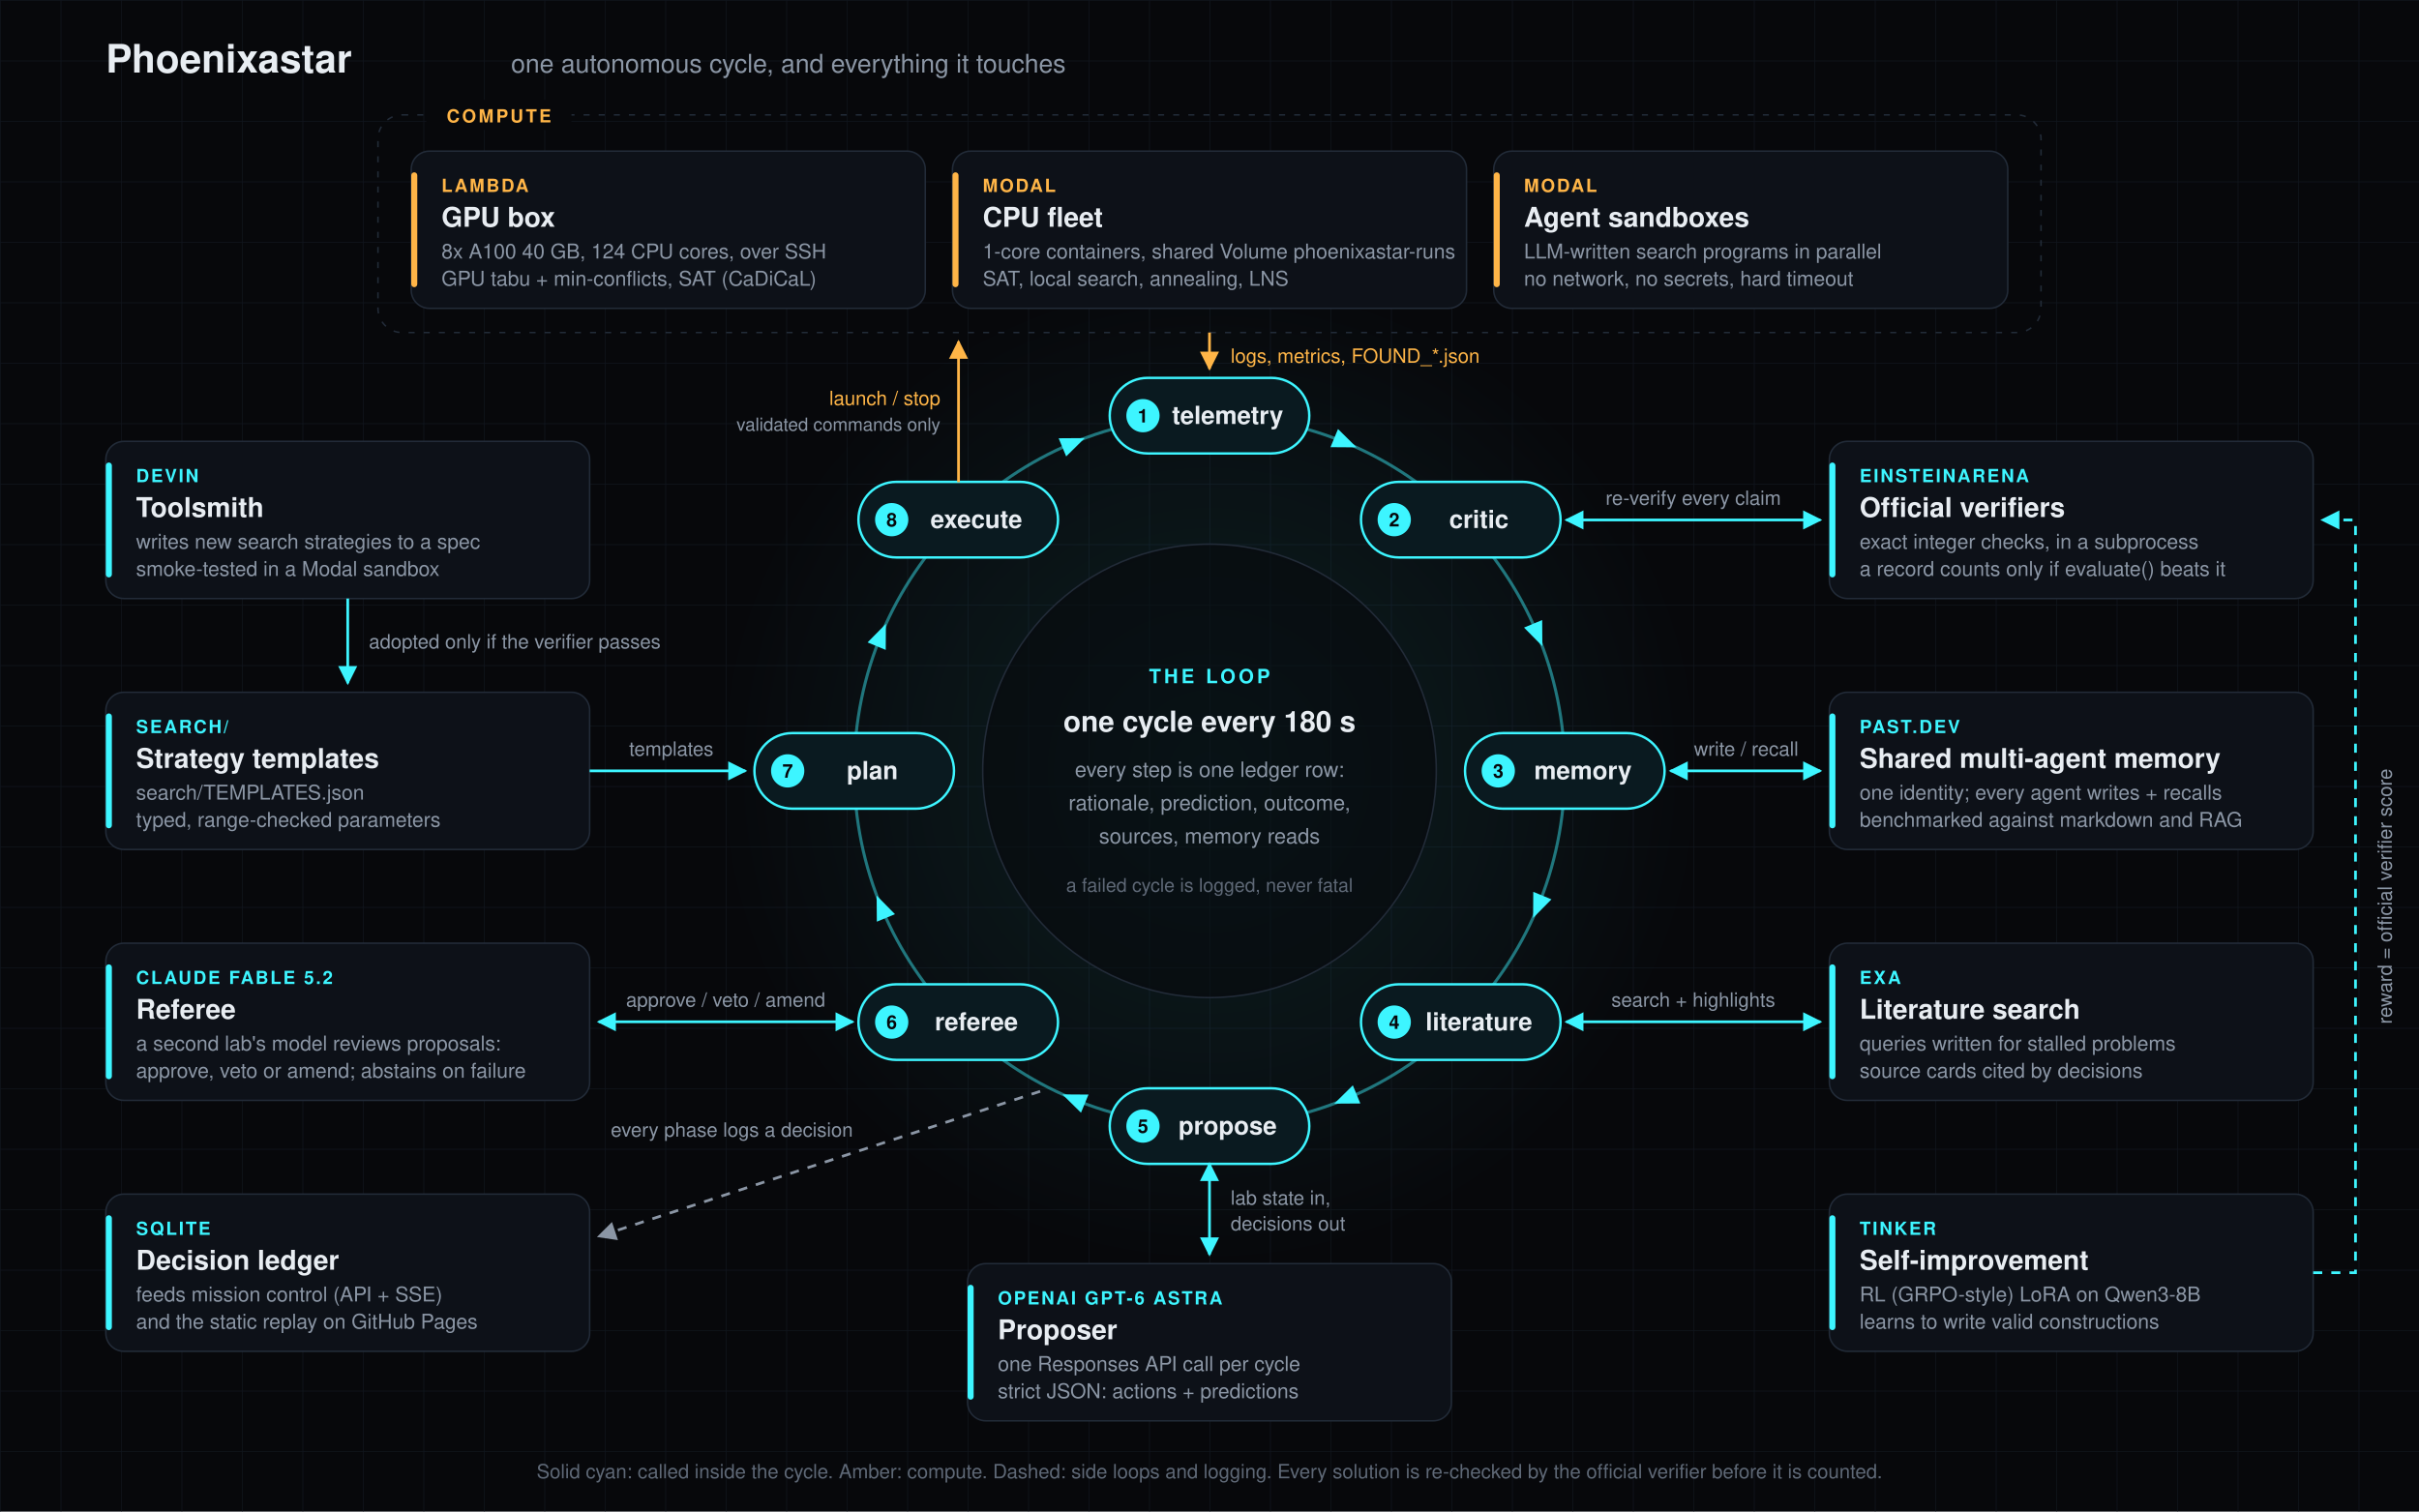
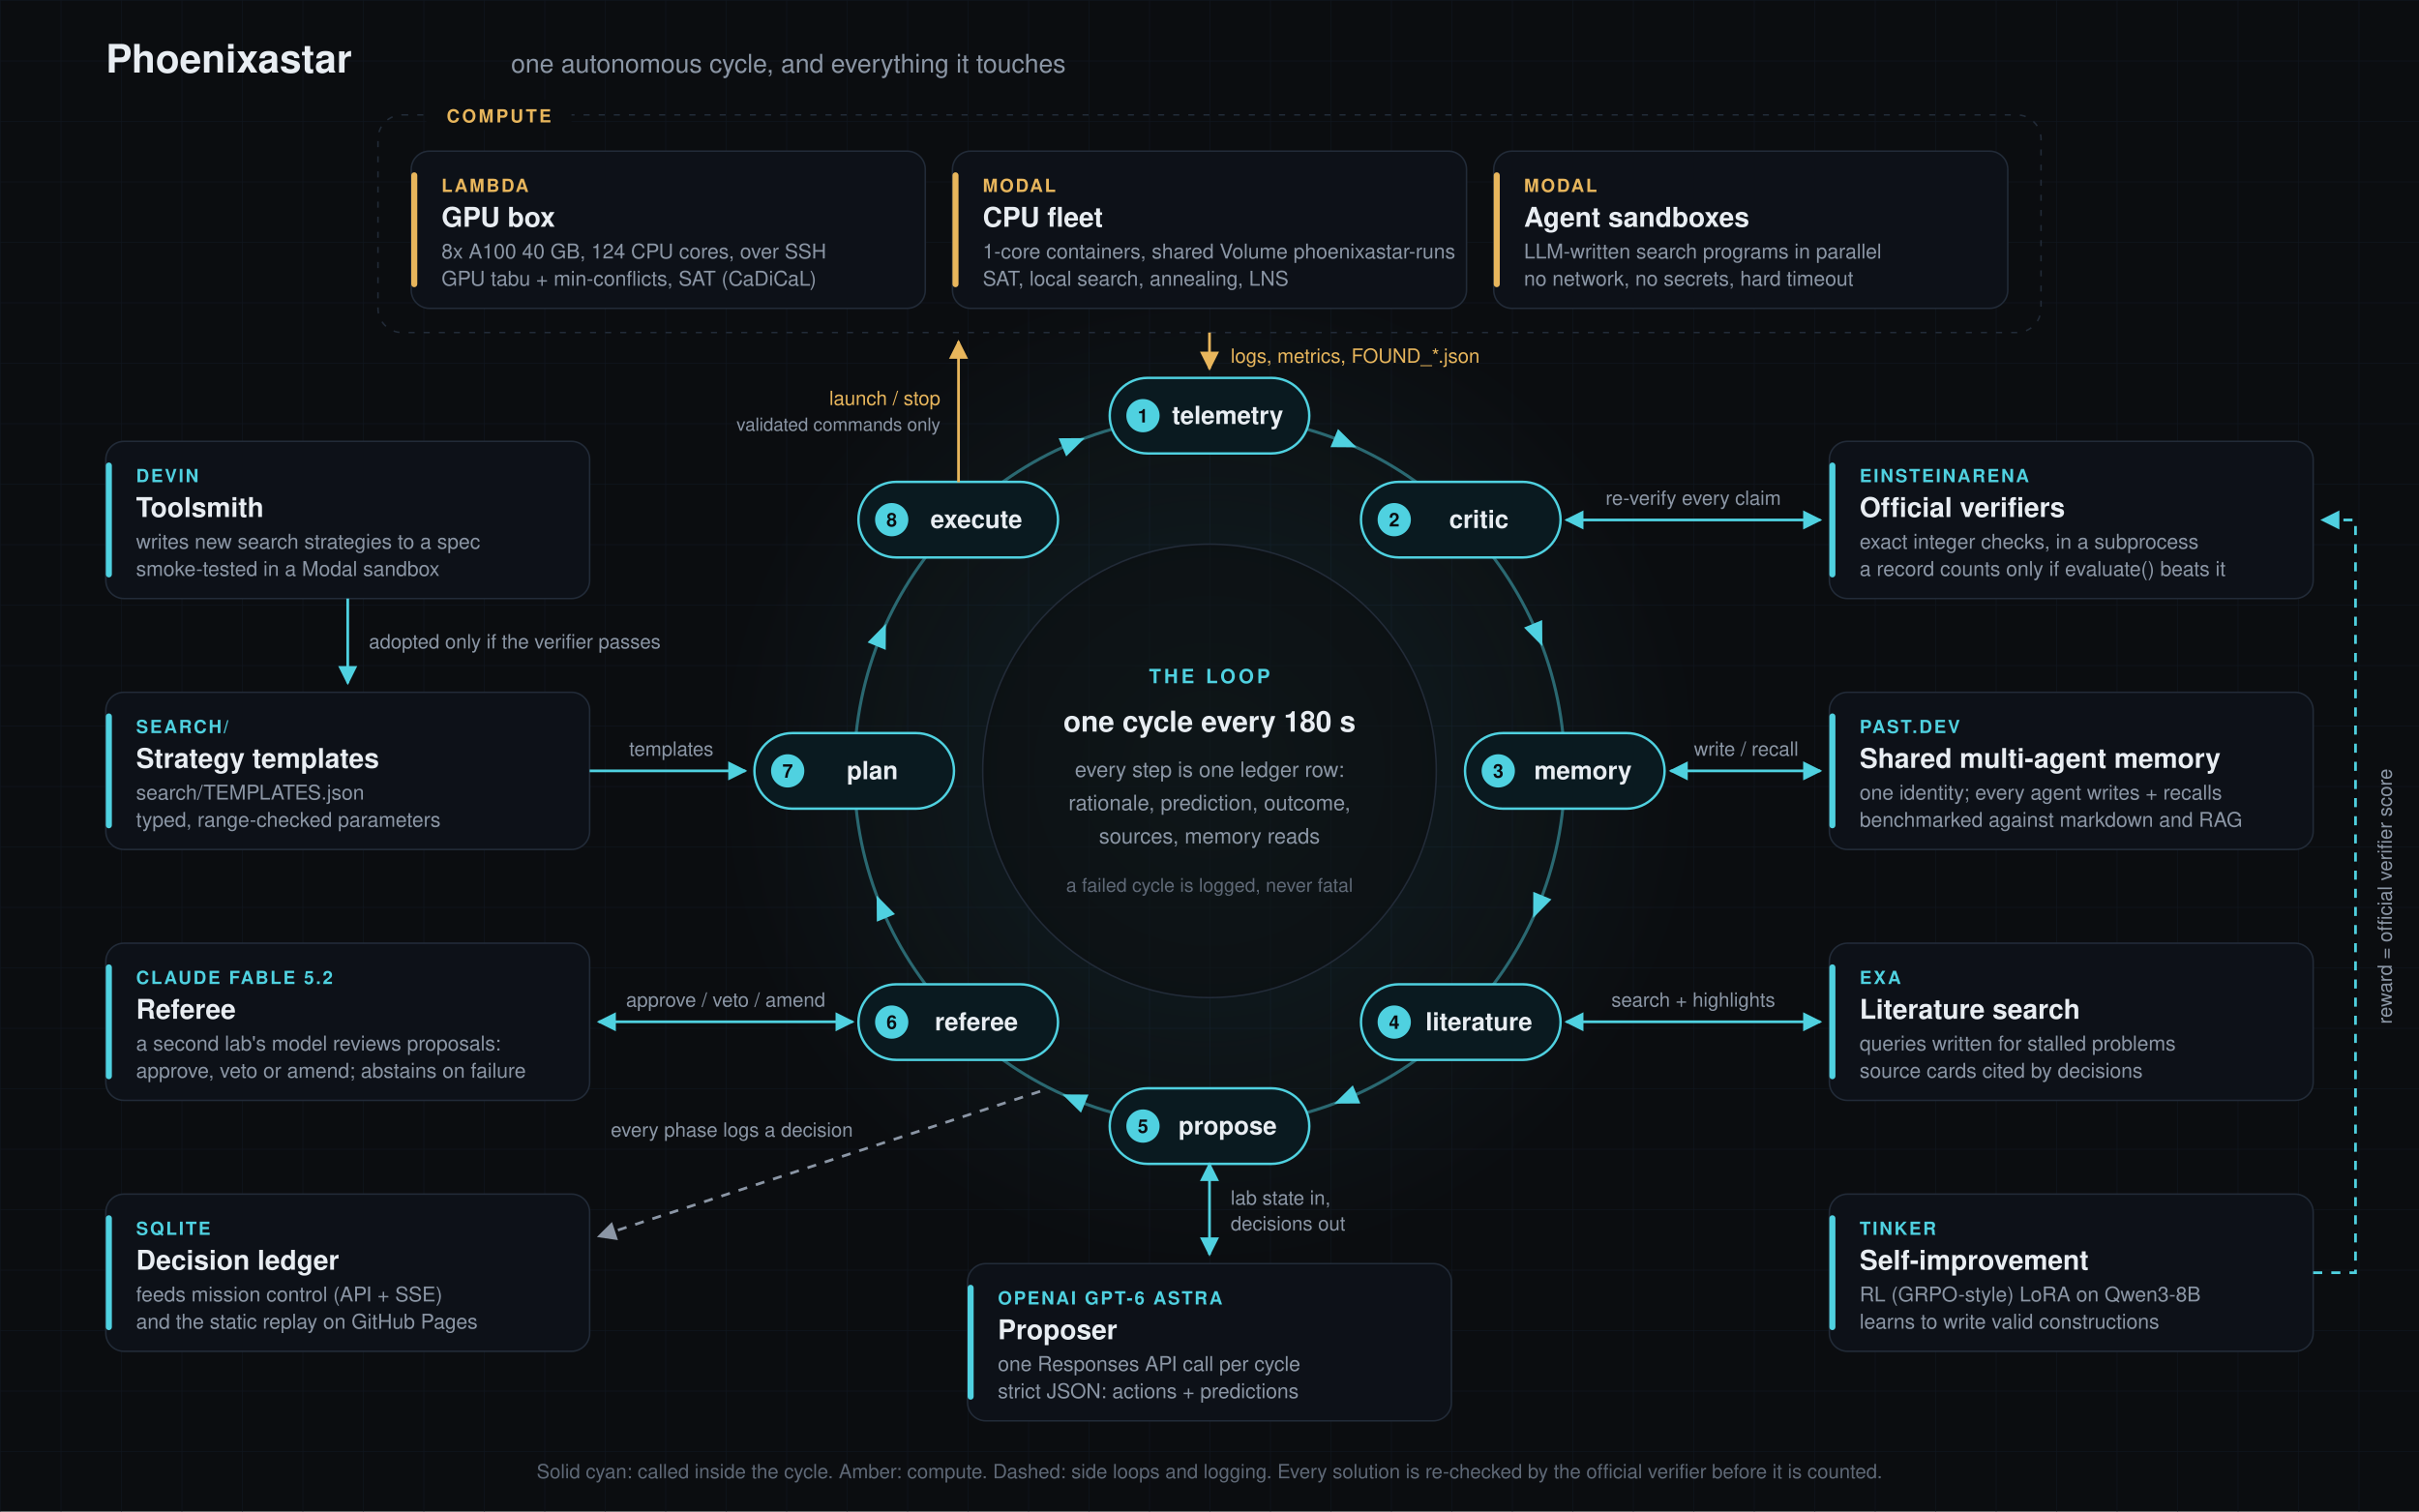
<svg xmlns="http://www.w3.org/2000/svg" viewBox="0 0 1600 1000" width="1600" height="1000" role="img" aria-labelledby="t d" font-family="-apple-system, BlinkMacSystemFont, 'Segoe UI', Helvetica, Arial, sans-serif">
  <defs>
    <pattern id="grid" width="40" height="40" patternUnits="userSpaceOnUse">
      <path d="M40 0H0V40" fill="none" stroke="#10151C" stroke-width="1" />
    </pattern>
    <radialGradient id="glow" cx="50%" cy="50%" r="50%">
-       <stop offset="0" stop-color="#3DF5FF" stop-opacity="0.10" />
-       <stop offset="1" stop-color="#3DF5FF" stop-opacity="0" />
+       <stop offset="0" stop-color="#4FD1E0" stop-opacity="0.10" />
+       <stop offset="1" stop-color="#4FD1E0" stop-opacity="0" />
    </radialGradient>
    <marker id="ac" viewBox="0 0 10 10" refX="9" refY="5" markerWidth="7" markerHeight="7" orient="auto-start-reverse">
-       <path d="M0 0L10 5L0 10z" fill="#3DF5FF" />
+       <path d="M0 0L10 5L0 10z" fill="#4FD1E0" />
    </marker>
    <marker id="aa" viewBox="0 0 10 10" refX="9" refY="5" markerWidth="7" markerHeight="7" orient="auto-start-reverse">
-       <path d="M0 0L10 5L0 10z" fill="#FFB547" />
+       <path d="M0 0L10 5L0 10z" fill="#E8B65C" />
    </marker>
    <marker id="am" viewBox="0 0 10 10" refX="9" refY="5" markerWidth="7" markerHeight="7" orient="auto-start-reverse">
      <path d="M0 0L10 5L0 10z" fill="#8B96A5" />
    </marker>
  </defs>
-   <rect width="1600" height="1000" fill="#07080B" />
+   <rect width="1600" height="1000" fill="#0B0D10" />
  <rect width="1600" height="1000" fill="url(#grid)" />
  <circle cx="800" cy="510" r="330" fill="url(#glow)" />
  <text x="70" y="48" fill="#E8EDF2" font-size="26" font-weight="700">Phoenixastar</text>
  <text x="338" y="48" fill="#8B96A5" font-size="17">one autonomous cycle, and everything it touches</text>
  <rect x="250" y="76" width="1100" height="144" rx="16" fill="none" stroke="#222B38" stroke-dasharray="4 6" />
-   <rect x="282" y="66" width="96" height="20" fill="#07080B" />
-   <text x="330" y="81" fill="#FFB547" font-size="12" text-anchor="middle" font-weight="700" letter-spacing="1.6">COMPUTE</text>
+   <rect x="282" y="66" width="96" height="20" fill="#0B0D10" />
+   <text x="330" y="81" fill="#E8B65C" font-size="12" text-anchor="middle" font-weight="700" letter-spacing="1.6">COMPUTE</text>
  <g>
    <rect x="272" y="100" width="340" height="104" rx="12" fill="#0D1118" stroke="#222B38" />
-     <rect x="272" y="114" width="4" height="76" rx="2" fill="#FFB547" />
-     <text x="292" y="127" fill="#FFB547" font-size="12" font-weight="700" letter-spacing="1.2">LAMBDA</text>
+     <rect x="272" y="114" width="4" height="76" rx="2" fill="#E8B65C" />
+     <text x="292" y="127" fill="#E8B65C" font-size="12" font-weight="700" letter-spacing="1.2">LAMBDA</text>
    <text x="292" y="150" fill="#E8EDF2" font-size="18" font-weight="650">GPU box</text>
    <text x="292" y="171" fill="#8B96A5" font-size="13.5">8x A100 40 GB, 124 CPU cores, over SSH</text>
    <text x="292" y="189" fill="#8B96A5" font-size="13.5">GPU tabu + min-conflicts, SAT (CaDiCaL)</text>
  </g>
  <g>
    <rect x="630" y="100" width="340" height="104" rx="12" fill="#0D1118" stroke="#222B38" />
-     <rect x="630" y="114" width="4" height="76" rx="2" fill="#FFB547" />
-     <text x="650" y="127" fill="#FFB547" font-size="12" font-weight="700" letter-spacing="1.2">MODAL</text>
+     <rect x="630" y="114" width="4" height="76" rx="2" fill="#E8B65C" />
+     <text x="650" y="127" fill="#E8B65C" font-size="12" font-weight="700" letter-spacing="1.2">MODAL</text>
    <text x="650" y="150" fill="#E8EDF2" font-size="18" font-weight="650">CPU fleet</text>
    <text x="650" y="171" fill="#8B96A5" font-size="13.5">1-core containers, shared Volume phoenixastar-runs</text>
    <text x="650" y="189" fill="#8B96A5" font-size="13.5">SAT, local search, annealing, LNS</text>
  </g>
  <g>
    <rect x="988" y="100" width="340" height="104" rx="12" fill="#0D1118" stroke="#222B38" />
-     <rect x="988" y="114" width="4" height="76" rx="2" fill="#FFB547" />
-     <text x="1008" y="127" fill="#FFB547" font-size="12" font-weight="700" letter-spacing="1.2">MODAL</text>
+     <rect x="988" y="114" width="4" height="76" rx="2" fill="#E8B65C" />
+     <text x="1008" y="127" fill="#E8B65C" font-size="12" font-weight="700" letter-spacing="1.2">MODAL</text>
    <text x="1008" y="150" fill="#E8EDF2" font-size="18" font-weight="650">Agent sandboxes</text>
    <text x="1008" y="171" fill="#8B96A5" font-size="13.5">LLM-written search programs in parallel</text>
    <text x="1008" y="189" fill="#8B96A5" font-size="13.5">no network, no secrets, hard timeout</text>
  </g>
-   <circle cx="800" cy="510" r="235" fill="none" stroke="#3DF5FF" stroke-opacity="0.45" stroke-width="2" />
-   <circle cx="800" cy="510" r="150" fill="#07080B" fill-opacity="0.55" stroke="#222B38" />
-   <path d="M-8 -6.5L8 0L-8 6.5z" fill="#3DF5FF" transform="translate(889.9 292.9) rotate(22.5)" />
-   <path d="M-8 -6.5L8 0L-8 6.5z" fill="#3DF5FF" transform="translate(1017.1 420.1) rotate(67.5)" />
-   <path d="M-8 -6.5L8 0L-8 6.5z" fill="#3DF5FF" transform="translate(1017.1 599.9) rotate(112.5)" />
-   <path d="M-8 -6.5L8 0L-8 6.5z" fill="#3DF5FF" transform="translate(889.9 727.1) rotate(157.5)" />
-   <path d="M-8 -6.5L8 0L-8 6.5z" fill="#3DF5FF" transform="translate(710.1 727.1) rotate(202.5)" />
-   <path d="M-8 -6.5L8 0L-8 6.5z" fill="#3DF5FF" transform="translate(582.9 599.9) rotate(247.5)" />
-   <path d="M-8 -6.5L8 0L-8 6.5z" fill="#3DF5FF" transform="translate(582.9 420.1) rotate(292.5)" />
-   <path d="M-8 -6.5L8 0L-8 6.5z" fill="#3DF5FF" transform="translate(710.1 292.9) rotate(337.5)" />
-   <g>
-     <rect x="734.0" y="250.0" width="132" height="50" rx="25" fill="#0A1A20" stroke="#3DF5FF" stroke-width="1.6" />
-     <circle cx="756.0" cy="275.0" r="11" fill="#3DF5FF" />
-     <text x="756.0" y="279.5" fill="#07080B" font-size="12.5" font-weight="700" text-anchor="middle">1</text>
+   <circle cx="800" cy="510" r="235" fill="none" stroke="#4FD1E0" stroke-opacity="0.45" stroke-width="2" />
+   <circle cx="800" cy="510" r="150" fill="#0B0D10" fill-opacity="0.55" stroke="#222B38" />
+   <path d="M-8 -6.5L8 0L-8 6.5z" fill="#4FD1E0" transform="translate(889.9 292.9) rotate(22.5)" />
+   <path d="M-8 -6.5L8 0L-8 6.5z" fill="#4FD1E0" transform="translate(1017.1 420.1) rotate(67.5)" />
+   <path d="M-8 -6.5L8 0L-8 6.5z" fill="#4FD1E0" transform="translate(1017.1 599.9) rotate(112.5)" />
+   <path d="M-8 -6.5L8 0L-8 6.5z" fill="#4FD1E0" transform="translate(889.9 727.1) rotate(157.5)" />
+   <path d="M-8 -6.5L8 0L-8 6.5z" fill="#4FD1E0" transform="translate(710.1 727.1) rotate(202.5)" />
+   <path d="M-8 -6.5L8 0L-8 6.5z" fill="#4FD1E0" transform="translate(582.9 599.9) rotate(247.5)" />
+   <path d="M-8 -6.5L8 0L-8 6.5z" fill="#4FD1E0" transform="translate(582.9 420.1) rotate(292.5)" />
+   <path d="M-8 -6.5L8 0L-8 6.5z" fill="#4FD1E0" transform="translate(710.1 292.9) rotate(337.5)" />
+   <g>
+     <rect x="734.0" y="250.0" width="132" height="50" rx="25" fill="#0A1A20" stroke="#4FD1E0" stroke-width="1.6" />
+     <circle cx="756.0" cy="275.0" r="11" fill="#4FD1E0" />
+     <text x="756.0" y="279.5" fill="#0B0D10" font-size="12.5" font-weight="700" text-anchor="middle">1</text>
    <text x="812.0" y="280.5" fill="#E8EDF2" font-size="16.5" font-weight="600" text-anchor="middle">telemetry</text>
  </g>
  <g>
-     <rect x="900.2" y="318.8" width="132" height="50" rx="25" fill="#0A1A20" stroke="#3DF5FF" stroke-width="1.6" />
-     <circle cx="922.2" cy="343.8" r="11" fill="#3DF5FF" />
-     <text x="922.2" y="348.3" fill="#07080B" font-size="12.5" font-weight="700" text-anchor="middle">2</text>
+     <rect x="900.2" y="318.8" width="132" height="50" rx="25" fill="#0A1A20" stroke="#4FD1E0" stroke-width="1.6" />
+     <circle cx="922.2" cy="343.8" r="11" fill="#4FD1E0" />
+     <text x="922.2" y="348.3" fill="#0B0D10" font-size="12.5" font-weight="700" text-anchor="middle">2</text>
    <text x="978.2" y="349.3" fill="#E8EDF2" font-size="16.5" font-weight="600" text-anchor="middle">critic</text>
  </g>
  <g>
-     <rect x="969.0" y="485.0" width="132" height="50" rx="25" fill="#0A1A20" stroke="#3DF5FF" stroke-width="1.6" />
-     <circle cx="991.0" cy="510.0" r="11" fill="#3DF5FF" />
-     <text x="991.0" y="514.5" fill="#07080B" font-size="12.5" font-weight="700" text-anchor="middle">3</text>
+     <rect x="969.0" y="485.0" width="132" height="50" rx="25" fill="#0A1A20" stroke="#4FD1E0" stroke-width="1.6" />
+     <circle cx="991.0" cy="510.0" r="11" fill="#4FD1E0" />
+     <text x="991.0" y="514.5" fill="#0B0D10" font-size="12.5" font-weight="700" text-anchor="middle">3</text>
    <text x="1047.0" y="515.5" fill="#E8EDF2" font-size="16.5" font-weight="600" text-anchor="middle">memory</text>
  </g>
  <g>
-     <rect x="900.2" y="651.2" width="132" height="50" rx="25" fill="#0A1A20" stroke="#3DF5FF" stroke-width="1.6" />
-     <circle cx="922.2" cy="676.2" r="11" fill="#3DF5FF" />
-     <text x="922.2" y="680.7" fill="#07080B" font-size="12.5" font-weight="700" text-anchor="middle">4</text>
+     <rect x="900.2" y="651.2" width="132" height="50" rx="25" fill="#0A1A20" stroke="#4FD1E0" stroke-width="1.6" />
+     <circle cx="922.2" cy="676.2" r="11" fill="#4FD1E0" />
+     <text x="922.2" y="680.7" fill="#0B0D10" font-size="12.5" font-weight="700" text-anchor="middle">4</text>
    <text x="978.2" y="681.7" fill="#E8EDF2" font-size="16.5" font-weight="600" text-anchor="middle">literature</text>
  </g>
  <g>
-     <rect x="734.0" y="720.0" width="132" height="50" rx="25" fill="#0A1A20" stroke="#3DF5FF" stroke-width="1.6" />
-     <circle cx="756.0" cy="745.0" r="11" fill="#3DF5FF" />
-     <text x="756.0" y="749.5" fill="#07080B" font-size="12.5" font-weight="700" text-anchor="middle">5</text>
+     <rect x="734.0" y="720.0" width="132" height="50" rx="25" fill="#0A1A20" stroke="#4FD1E0" stroke-width="1.6" />
+     <circle cx="756.0" cy="745.0" r="11" fill="#4FD1E0" />
+     <text x="756.0" y="749.5" fill="#0B0D10" font-size="12.5" font-weight="700" text-anchor="middle">5</text>
    <text x="812.0" y="750.5" fill="#E8EDF2" font-size="16.5" font-weight="600" text-anchor="middle">propose</text>
  </g>
  <g>
-     <rect x="567.8" y="651.2" width="132" height="50" rx="25" fill="#0A1A20" stroke="#3DF5FF" stroke-width="1.6" />
-     <circle cx="589.8" cy="676.2" r="11" fill="#3DF5FF" />
-     <text x="589.8" y="680.7" fill="#07080B" font-size="12.5" font-weight="700" text-anchor="middle">6</text>
+     <rect x="567.8" y="651.2" width="132" height="50" rx="25" fill="#0A1A20" stroke="#4FD1E0" stroke-width="1.6" />
+     <circle cx="589.8" cy="676.2" r="11" fill="#4FD1E0" />
+     <text x="589.8" y="680.7" fill="#0B0D10" font-size="12.5" font-weight="700" text-anchor="middle">6</text>
    <text x="645.8" y="681.7" fill="#E8EDF2" font-size="16.5" font-weight="600" text-anchor="middle">referee</text>
  </g>
  <g>
-     <rect x="499.0" y="485.0" width="132" height="50" rx="25" fill="#0A1A20" stroke="#3DF5FF" stroke-width="1.6" />
-     <circle cx="521.0" cy="510.0" r="11" fill="#3DF5FF" />
-     <text x="521.0" y="514.5" fill="#07080B" font-size="12.5" font-weight="700" text-anchor="middle">7</text>
+     <rect x="499.0" y="485.0" width="132" height="50" rx="25" fill="#0A1A20" stroke="#4FD1E0" stroke-width="1.6" />
+     <circle cx="521.0" cy="510.0" r="11" fill="#4FD1E0" />
+     <text x="521.0" y="514.5" fill="#0B0D10" font-size="12.5" font-weight="700" text-anchor="middle">7</text>
    <text x="577.0" y="515.5" fill="#E8EDF2" font-size="16.5" font-weight="600" text-anchor="middle">plan</text>
  </g>
  <g>
-     <rect x="567.8" y="318.8" width="132" height="50" rx="25" fill="#0A1A20" stroke="#3DF5FF" stroke-width="1.6" />
-     <circle cx="589.8" cy="343.8" r="11" fill="#3DF5FF" />
-     <text x="589.8" y="348.3" fill="#07080B" font-size="12.5" font-weight="700" text-anchor="middle">8</text>
+     <rect x="567.8" y="318.8" width="132" height="50" rx="25" fill="#0A1A20" stroke="#4FD1E0" stroke-width="1.6" />
+     <circle cx="589.8" cy="343.8" r="11" fill="#4FD1E0" />
+     <text x="589.8" y="348.3" fill="#0B0D10" font-size="12.5" font-weight="700" text-anchor="middle">8</text>
    <text x="645.8" y="349.3" fill="#E8EDF2" font-size="16.5" font-weight="600" text-anchor="middle">execute</text>
  </g>
-   <text x="800" y="452" fill="#3DF5FF" font-size="13" text-anchor="middle" font-weight="700" letter-spacing="2">THE LOOP</text>
+   <text x="800" y="452" fill="#4FD1E0" font-size="13" text-anchor="middle" font-weight="700" letter-spacing="2">THE LOOP</text>
  <text x="800" y="484" fill="#E8EDF2" font-size="19" text-anchor="middle" font-weight="650">one cycle every 180 s</text>
  <text x="800" y="514" fill="#8B96A5" font-size="14" text-anchor="middle">every step is one ledger row:</text>
  <text x="800" y="536" fill="#8B96A5" font-size="14" text-anchor="middle">rationale, prediction, outcome,</text>
  <text x="800" y="558" fill="#8B96A5" font-size="14" text-anchor="middle">sources, memory reads</text>
  <text x="800" y="590" fill="#5E6876" font-size="12.5" text-anchor="middle">a failed cycle is logged, never fatal</text>
-   <path d="M634 319 L634 226" fill="none" stroke="#FFB547" stroke-width="1.8" marker-end="url(#aa)" />
-   <text x="622" y="268" fill="#FFB547" font-size="13" text-anchor="end">launch / stop</text>
+   <path d="M634 319 L634 226" fill="none" stroke="#E8B65C" stroke-width="1.8" marker-end="url(#aa)" />
+   <text x="622" y="268" fill="#E8B65C" font-size="13" text-anchor="end">launch / stop</text>
  <text x="622" y="285" fill="#8B96A5" font-size="12" text-anchor="end">validated commands only</text>
-   <path d="M800 220 L800 244" fill="none" stroke="#FFB547" stroke-width="1.8" marker-end="url(#aa)" />
-   <text x="814" y="240" fill="#FFB547" font-size="13" text-anchor="start">logs, metrics, FOUND_*.json</text>
+   <path d="M800 220 L800 244" fill="none" stroke="#E8B65C" stroke-width="1.8" marker-end="url(#aa)" />
+   <text x="814" y="240" fill="#E8B65C" font-size="13" text-anchor="start">logs, metrics, FOUND_*.json</text>
  <g>
    <rect x="1210" y="292" width="320" height="104" rx="12" fill="#0D1118" stroke="#222B38" />
-     <rect x="1210" y="306" width="4" height="76" rx="2" fill="#3DF5FF" />
-     <text x="1230" y="319" fill="#3DF5FF" font-size="12" font-weight="700" letter-spacing="1.2">EINSTEINARENA</text>
+     <rect x="1210" y="306" width="4" height="76" rx="2" fill="#4FD1E0" />
+     <text x="1230" y="319" fill="#4FD1E0" font-size="12" font-weight="700" letter-spacing="1.2">EINSTEINARENA</text>
    <text x="1230" y="342" fill="#E8EDF2" font-size="18" font-weight="650">Official verifiers</text>
    <text x="1230" y="363" fill="#8B96A5" font-size="13.5">exact integer checks, in a subprocess</text>
    <text x="1230" y="381" fill="#8B96A5" font-size="13.5">a record counts only if evaluate() beats it</text>
  </g>
  <g>
    <rect x="1210" y="458" width="320" height="104" rx="12" fill="#0D1118" stroke="#222B38" />
-     <rect x="1210" y="472" width="4" height="76" rx="2" fill="#3DF5FF" />
-     <text x="1230" y="485" fill="#3DF5FF" font-size="12" font-weight="700" letter-spacing="1.2">PAST.DEV</text>
+     <rect x="1210" y="472" width="4" height="76" rx="2" fill="#4FD1E0" />
+     <text x="1230" y="485" fill="#4FD1E0" font-size="12" font-weight="700" letter-spacing="1.2">PAST.DEV</text>
    <text x="1230" y="508" fill="#E8EDF2" font-size="18" font-weight="650">Shared multi-agent memory</text>
    <text x="1230" y="529" fill="#8B96A5" font-size="13.5">one identity; every agent writes + recalls</text>
    <text x="1230" y="547" fill="#8B96A5" font-size="13.5">benchmarked against markdown and RAG</text>
  </g>
  <g>
    <rect x="1210" y="624" width="320" height="104" rx="12" fill="#0D1118" stroke="#222B38" />
-     <rect x="1210" y="638" width="4" height="76" rx="2" fill="#3DF5FF" />
-     <text x="1230" y="651" fill="#3DF5FF" font-size="12" font-weight="700" letter-spacing="1.2">EXA</text>
+     <rect x="1210" y="638" width="4" height="76" rx="2" fill="#4FD1E0" />
+     <text x="1230" y="651" fill="#4FD1E0" font-size="12" font-weight="700" letter-spacing="1.2">EXA</text>
    <text x="1230" y="674" fill="#E8EDF2" font-size="18" font-weight="650">Literature search</text>
    <text x="1230" y="695" fill="#8B96A5" font-size="13.5">queries written for stalled problems</text>
    <text x="1230" y="713" fill="#8B96A5" font-size="13.5">source cards cited by decisions</text>
  </g>
  <g>
    <rect x="1210" y="790" width="320" height="104" rx="12" fill="#0D1118" stroke="#222B38" />
-     <rect x="1210" y="804" width="4" height="76" rx="2" fill="#3DF5FF" />
-     <text x="1230" y="817" fill="#3DF5FF" font-size="12" font-weight="700" letter-spacing="1.2">TINKER</text>
+     <rect x="1210" y="804" width="4" height="76" rx="2" fill="#4FD1E0" />
+     <text x="1230" y="817" fill="#4FD1E0" font-size="12" font-weight="700" letter-spacing="1.2">TINKER</text>
    <text x="1230" y="840" fill="#E8EDF2" font-size="18" font-weight="650">Self-improvement</text>
    <text x="1230" y="861" fill="#8B96A5" font-size="13.5">RL (GRPO-style) LoRA on Qwen3-8B</text>
    <text x="1230" y="879" fill="#8B96A5" font-size="13.5">learns to write valid constructions</text>
  </g>
-   <path d="M1036 344 L1204 344" fill="none" stroke="#3DF5FF" stroke-width="1.8" marker-end="url(#ac)" marker-start="url(#ac)" />
+   <path d="M1036 344 L1204 344" fill="none" stroke="#4FD1E0" stroke-width="1.8" marker-end="url(#ac)" marker-start="url(#ac)" />
  <text x="1120" y="334" fill="#8B96A5" font-size="13" text-anchor="middle">re-verify every claim</text>
-   <path d="M1105 510 L1204 510" fill="none" stroke="#3DF5FF" stroke-width="1.8" marker-end="url(#ac)" marker-start="url(#ac)" />
+   <path d="M1105 510 L1204 510" fill="none" stroke="#4FD1E0" stroke-width="1.8" marker-end="url(#ac)" marker-start="url(#ac)" />
  <text x="1155" y="500" fill="#8B96A5" font-size="13" text-anchor="middle">write / recall</text>
-   <path d="M1036 676 L1204 676" fill="none" stroke="#3DF5FF" stroke-width="1.8" marker-end="url(#ac)" marker-start="url(#ac)" />
+   <path d="M1036 676 L1204 676" fill="none" stroke="#4FD1E0" stroke-width="1.8" marker-end="url(#ac)" marker-start="url(#ac)" />
  <text x="1120" y="666" fill="#8B96A5" font-size="13" text-anchor="middle">search + highlights</text>
-   <path d="M1530 842 H1558 V344 H1536" fill="none" stroke="#3DF5FF" stroke-width="1.8" marker-end="url(#ac)" stroke-dasharray="6 6" />
+   <path d="M1530 842 H1558 V344 H1536" fill="none" stroke="#4FD1E0" stroke-width="1.8" marker-end="url(#ac)" stroke-dasharray="6 6" />
  <text transform="translate(1582 593) rotate(-90)" fill="#8B96A5" font-size="13" text-anchor="middle">reward = official verifier score</text>
  <g>
    <rect x="70" y="292" width="320" height="104" rx="12" fill="#0D1118" stroke="#222B38" />
-     <rect x="70" y="306" width="4" height="76" rx="2" fill="#3DF5FF" />
-     <text x="90" y="319" fill="#3DF5FF" font-size="12" font-weight="700" letter-spacing="1.2">DEVIN</text>
+     <rect x="70" y="306" width="4" height="76" rx="2" fill="#4FD1E0" />
+     <text x="90" y="319" fill="#4FD1E0" font-size="12" font-weight="700" letter-spacing="1.2">DEVIN</text>
    <text x="90" y="342" fill="#E8EDF2" font-size="18" font-weight="650">Toolsmith</text>
    <text x="90" y="363" fill="#8B96A5" font-size="13.5">writes new search strategies to a spec</text>
    <text x="90" y="381" fill="#8B96A5" font-size="13.5">smoke-tested in a Modal sandbox</text>
  </g>
  <g>
    <rect x="70" y="458" width="320" height="104" rx="12" fill="#0D1118" stroke="#222B38" />
-     <rect x="70" y="472" width="4" height="76" rx="2" fill="#3DF5FF" />
-     <text x="90" y="485" fill="#3DF5FF" font-size="12" font-weight="700" letter-spacing="1.2">SEARCH/</text>
+     <rect x="70" y="472" width="4" height="76" rx="2" fill="#4FD1E0" />
+     <text x="90" y="485" fill="#4FD1E0" font-size="12" font-weight="700" letter-spacing="1.2">SEARCH/</text>
    <text x="90" y="508" fill="#E8EDF2" font-size="18" font-weight="650">Strategy templates</text>
    <text x="90" y="529" fill="#8B96A5" font-size="13.5">search/TEMPLATES.json</text>
    <text x="90" y="547" fill="#8B96A5" font-size="13.5">typed, range-checked parameters</text>
  </g>
  <g>
    <rect x="70" y="624" width="320" height="104" rx="12" fill="#0D1118" stroke="#222B38" />
-     <rect x="70" y="638" width="4" height="76" rx="2" fill="#3DF5FF" />
-     <text x="90" y="651" fill="#3DF5FF" font-size="12" font-weight="700" letter-spacing="1.2">CLAUDE FABLE 5.2</text>
+     <rect x="70" y="638" width="4" height="76" rx="2" fill="#4FD1E0" />
+     <text x="90" y="651" fill="#4FD1E0" font-size="12" font-weight="700" letter-spacing="1.2">CLAUDE FABLE 5.2</text>
    <text x="90" y="674" fill="#E8EDF2" font-size="18" font-weight="650">Referee</text>
    <text x="90" y="695" fill="#8B96A5" font-size="13.5">a second lab's model reviews proposals:</text>
    <text x="90" y="713" fill="#8B96A5" font-size="13.5">approve, veto or amend; abstains on failure</text>
  </g>
  <g>
    <rect x="70" y="790" width="320" height="104" rx="12" fill="#0D1118" stroke="#222B38" />
-     <rect x="70" y="804" width="4" height="76" rx="2" fill="#3DF5FF" />
-     <text x="90" y="817" fill="#3DF5FF" font-size="12" font-weight="700" letter-spacing="1.2">SQLITE</text>
+     <rect x="70" y="804" width="4" height="76" rx="2" fill="#4FD1E0" />
+     <text x="90" y="817" fill="#4FD1E0" font-size="12" font-weight="700" letter-spacing="1.2">SQLITE</text>
    <text x="90" y="840" fill="#E8EDF2" font-size="18" font-weight="650">Decision ledger</text>
    <text x="90" y="861" fill="#8B96A5" font-size="13.5">feeds mission control (API + SSE)</text>
    <text x="90" y="879" fill="#8B96A5" font-size="13.5">and the static replay on GitHub Pages</text>
  </g>
-   <path d="M230 396 L230 452" fill="none" stroke="#3DF5FF" stroke-width="1.8" marker-end="url(#ac)" />
+   <path d="M230 396 L230 452" fill="none" stroke="#4FD1E0" stroke-width="1.8" marker-end="url(#ac)" />
  <text x="244" y="429" fill="#8B96A5" font-size="13" text-anchor="start">adopted only if the verifier passes</text>
-   <path d="M390 510 L493 510" fill="none" stroke="#3DF5FF" stroke-width="1.8" marker-end="url(#ac)" />
+   <path d="M390 510 L493 510" fill="none" stroke="#4FD1E0" stroke-width="1.8" marker-end="url(#ac)" />
  <text x="444" y="500" fill="#8B96A5" font-size="13" text-anchor="middle">templates</text>
-   <path d="M396 676 L564 676" fill="none" stroke="#3DF5FF" stroke-width="1.8" marker-end="url(#ac)" marker-start="url(#ac)" />
+   <path d="M396 676 L564 676" fill="none" stroke="#4FD1E0" stroke-width="1.8" marker-end="url(#ac)" marker-start="url(#ac)" />
  <text x="480" y="666" fill="#8B96A5" font-size="13" text-anchor="middle">approve / veto / amend</text>
  <path d="M688 722 L396 818" fill="none" stroke="#8B96A5" stroke-width="1.8" marker-end="url(#am)" stroke-dasharray="6 6" />
  <text x="404" y="752" fill="#8B96A5" font-size="13" text-anchor="start">every phase logs a decision</text>
  <g>
    <rect x="640" y="836" width="320" height="104" rx="12" fill="#0D1118" stroke="#222B38" />
-     <rect x="640" y="850" width="4" height="76" rx="2" fill="#3DF5FF" />
-     <text x="660" y="863" fill="#3DF5FF" font-size="12" font-weight="700" letter-spacing="1.2">OPENAI GPT-6 ASTRA</text>
+     <rect x="640" y="850" width="4" height="76" rx="2" fill="#4FD1E0" />
+     <text x="660" y="863" fill="#4FD1E0" font-size="12" font-weight="700" letter-spacing="1.2">OPENAI GPT-6 ASTRA</text>
    <text x="660" y="886" fill="#E8EDF2" font-size="18" font-weight="650">Proposer</text>
    <text x="660" y="907" fill="#8B96A5" font-size="13.5">one Responses API call per cycle</text>
    <text x="660" y="925" fill="#8B96A5" font-size="13.5">strict JSON: actions + predictions</text>
  </g>
-   <path d="M800 770 L800 830" fill="none" stroke="#3DF5FF" stroke-width="1.8" marker-end="url(#ac)" marker-start="url(#ac)" />
+   <path d="M800 770 L800 830" fill="none" stroke="#4FD1E0" stroke-width="1.8" marker-end="url(#ac)" marker-start="url(#ac)" />
  <text x="814" y="797" fill="#8B96A5" font-size="13" text-anchor="start">lab state in,</text>
  <text x="814" y="814" fill="#8B96A5" font-size="13" text-anchor="start">decisions out</text>
  <text x="800" y="978" fill="#5E6876" font-size="13" text-anchor="middle">Solid cyan: called inside the cycle.  Amber: compute.  Dashed: side loops and logging.  Every solution is re-checked by the official verifier before it is counted.</text>
</svg>
